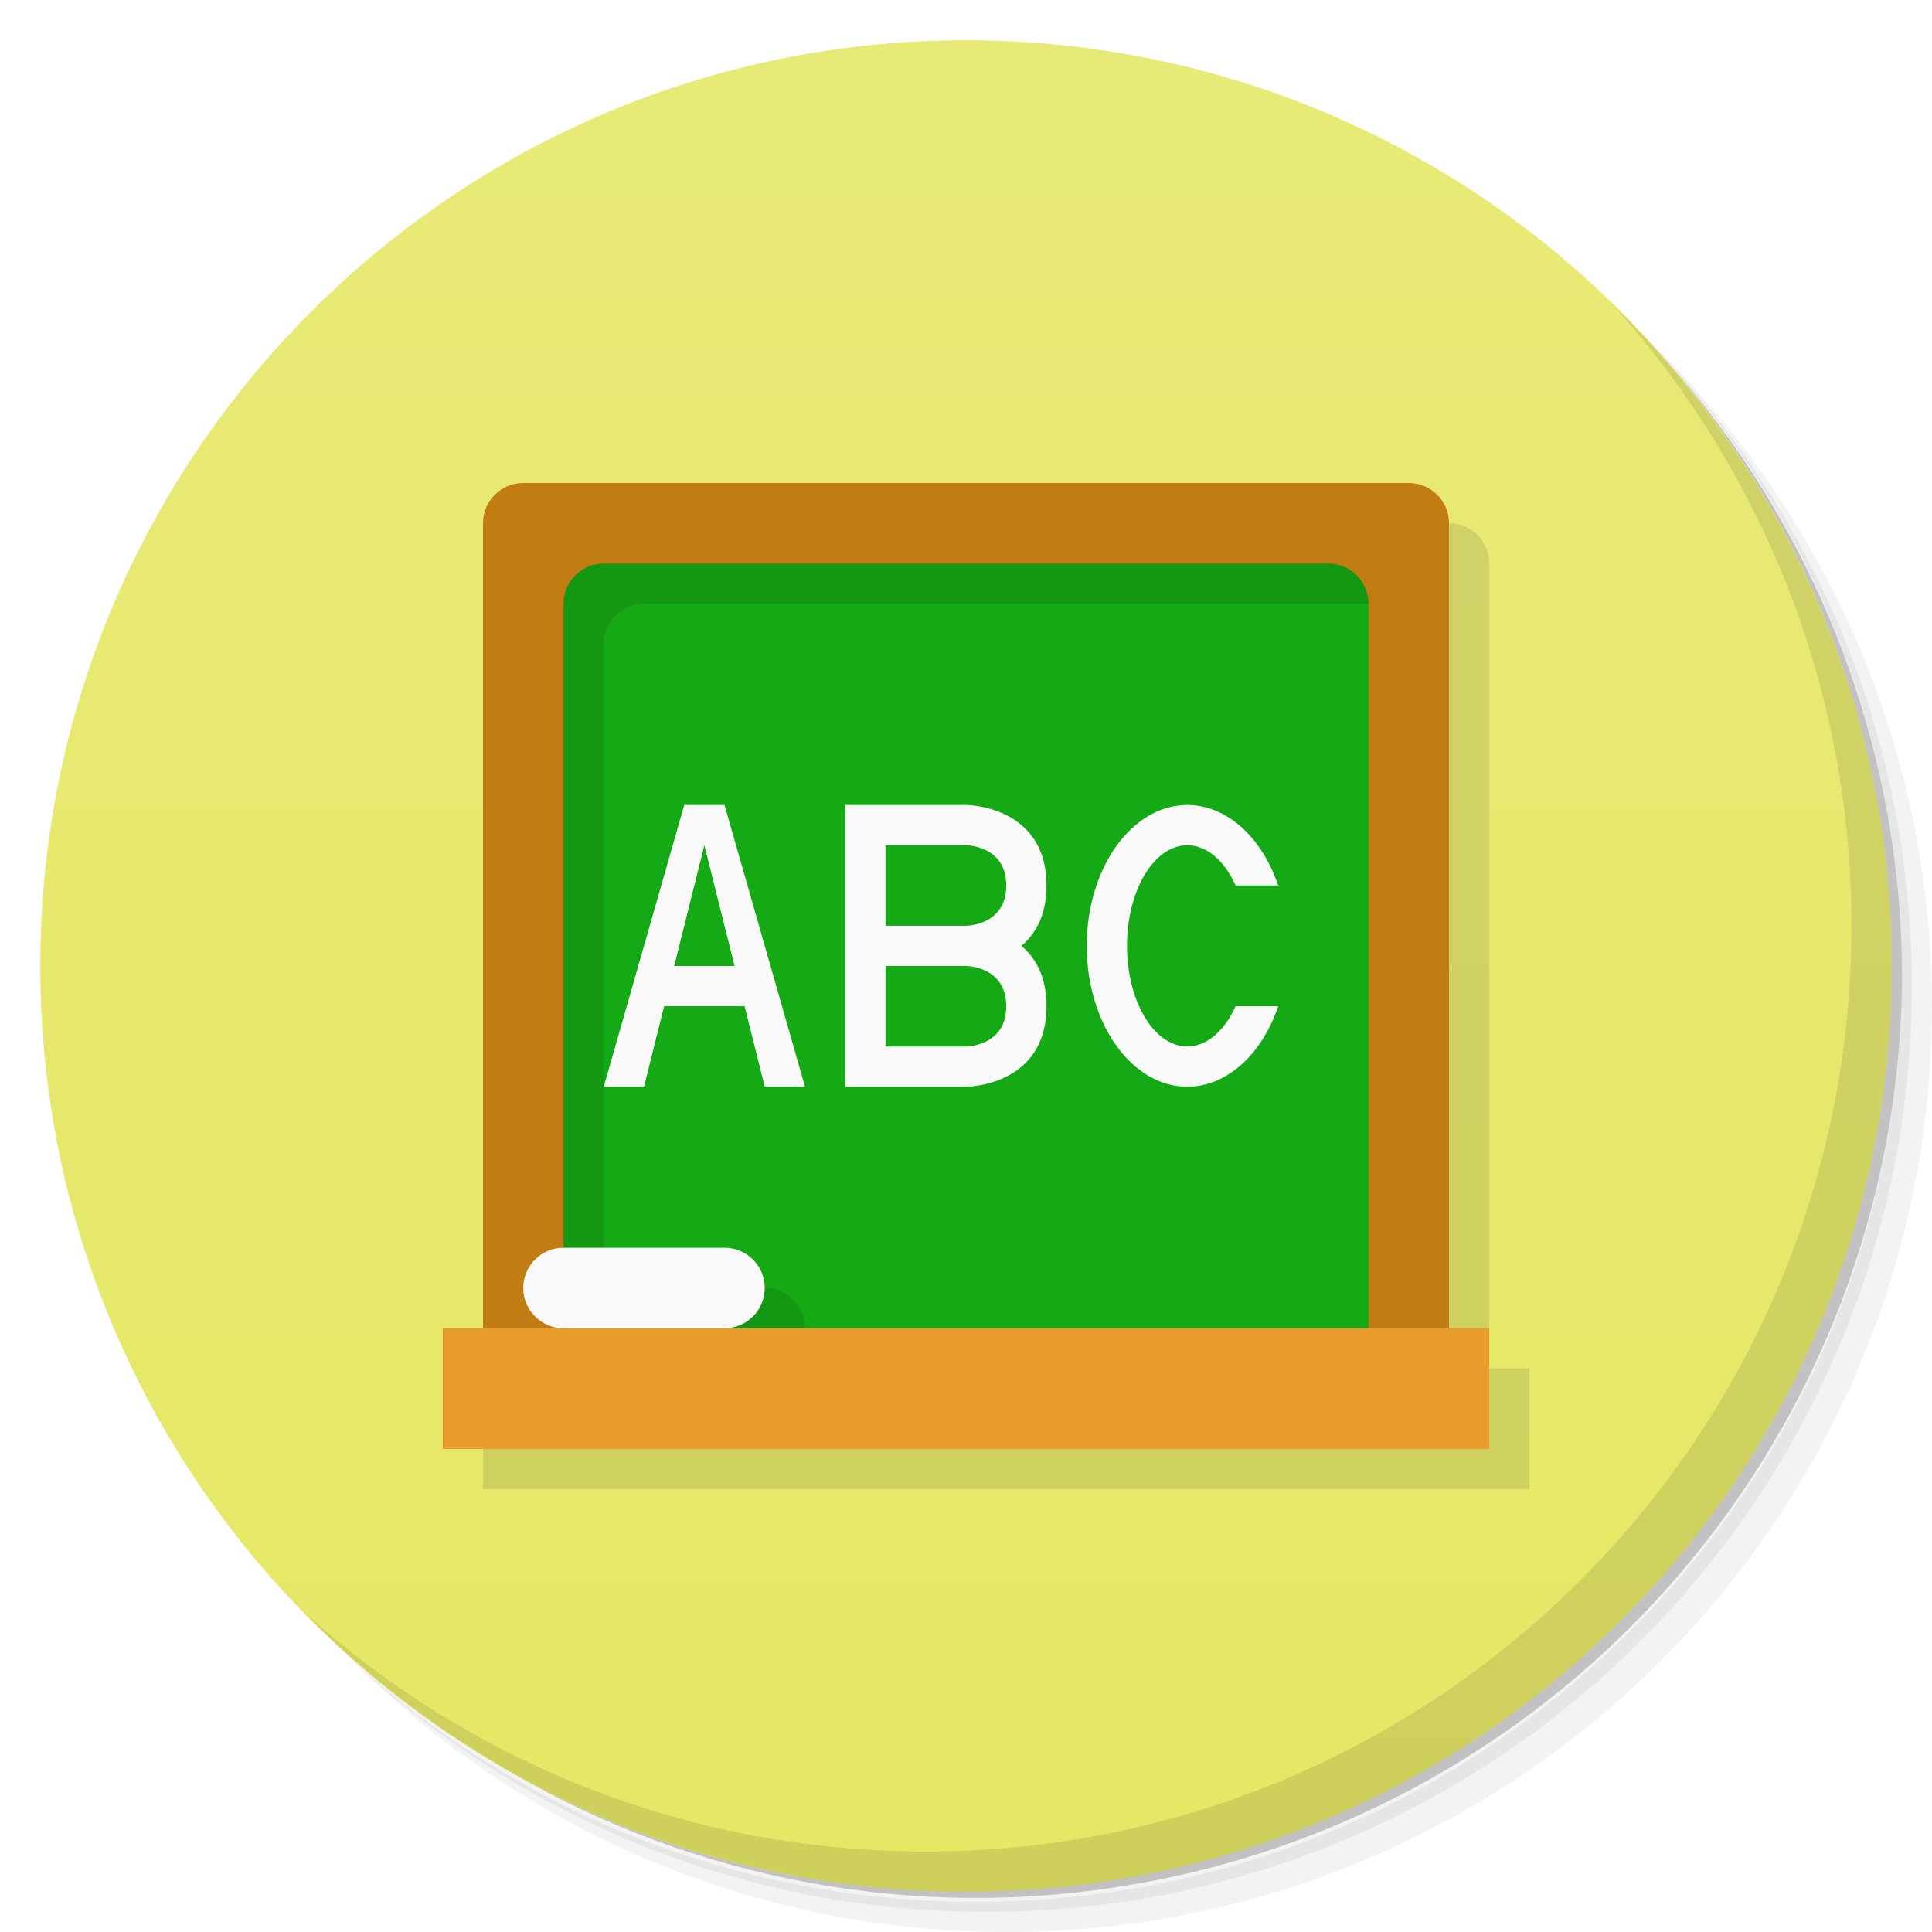
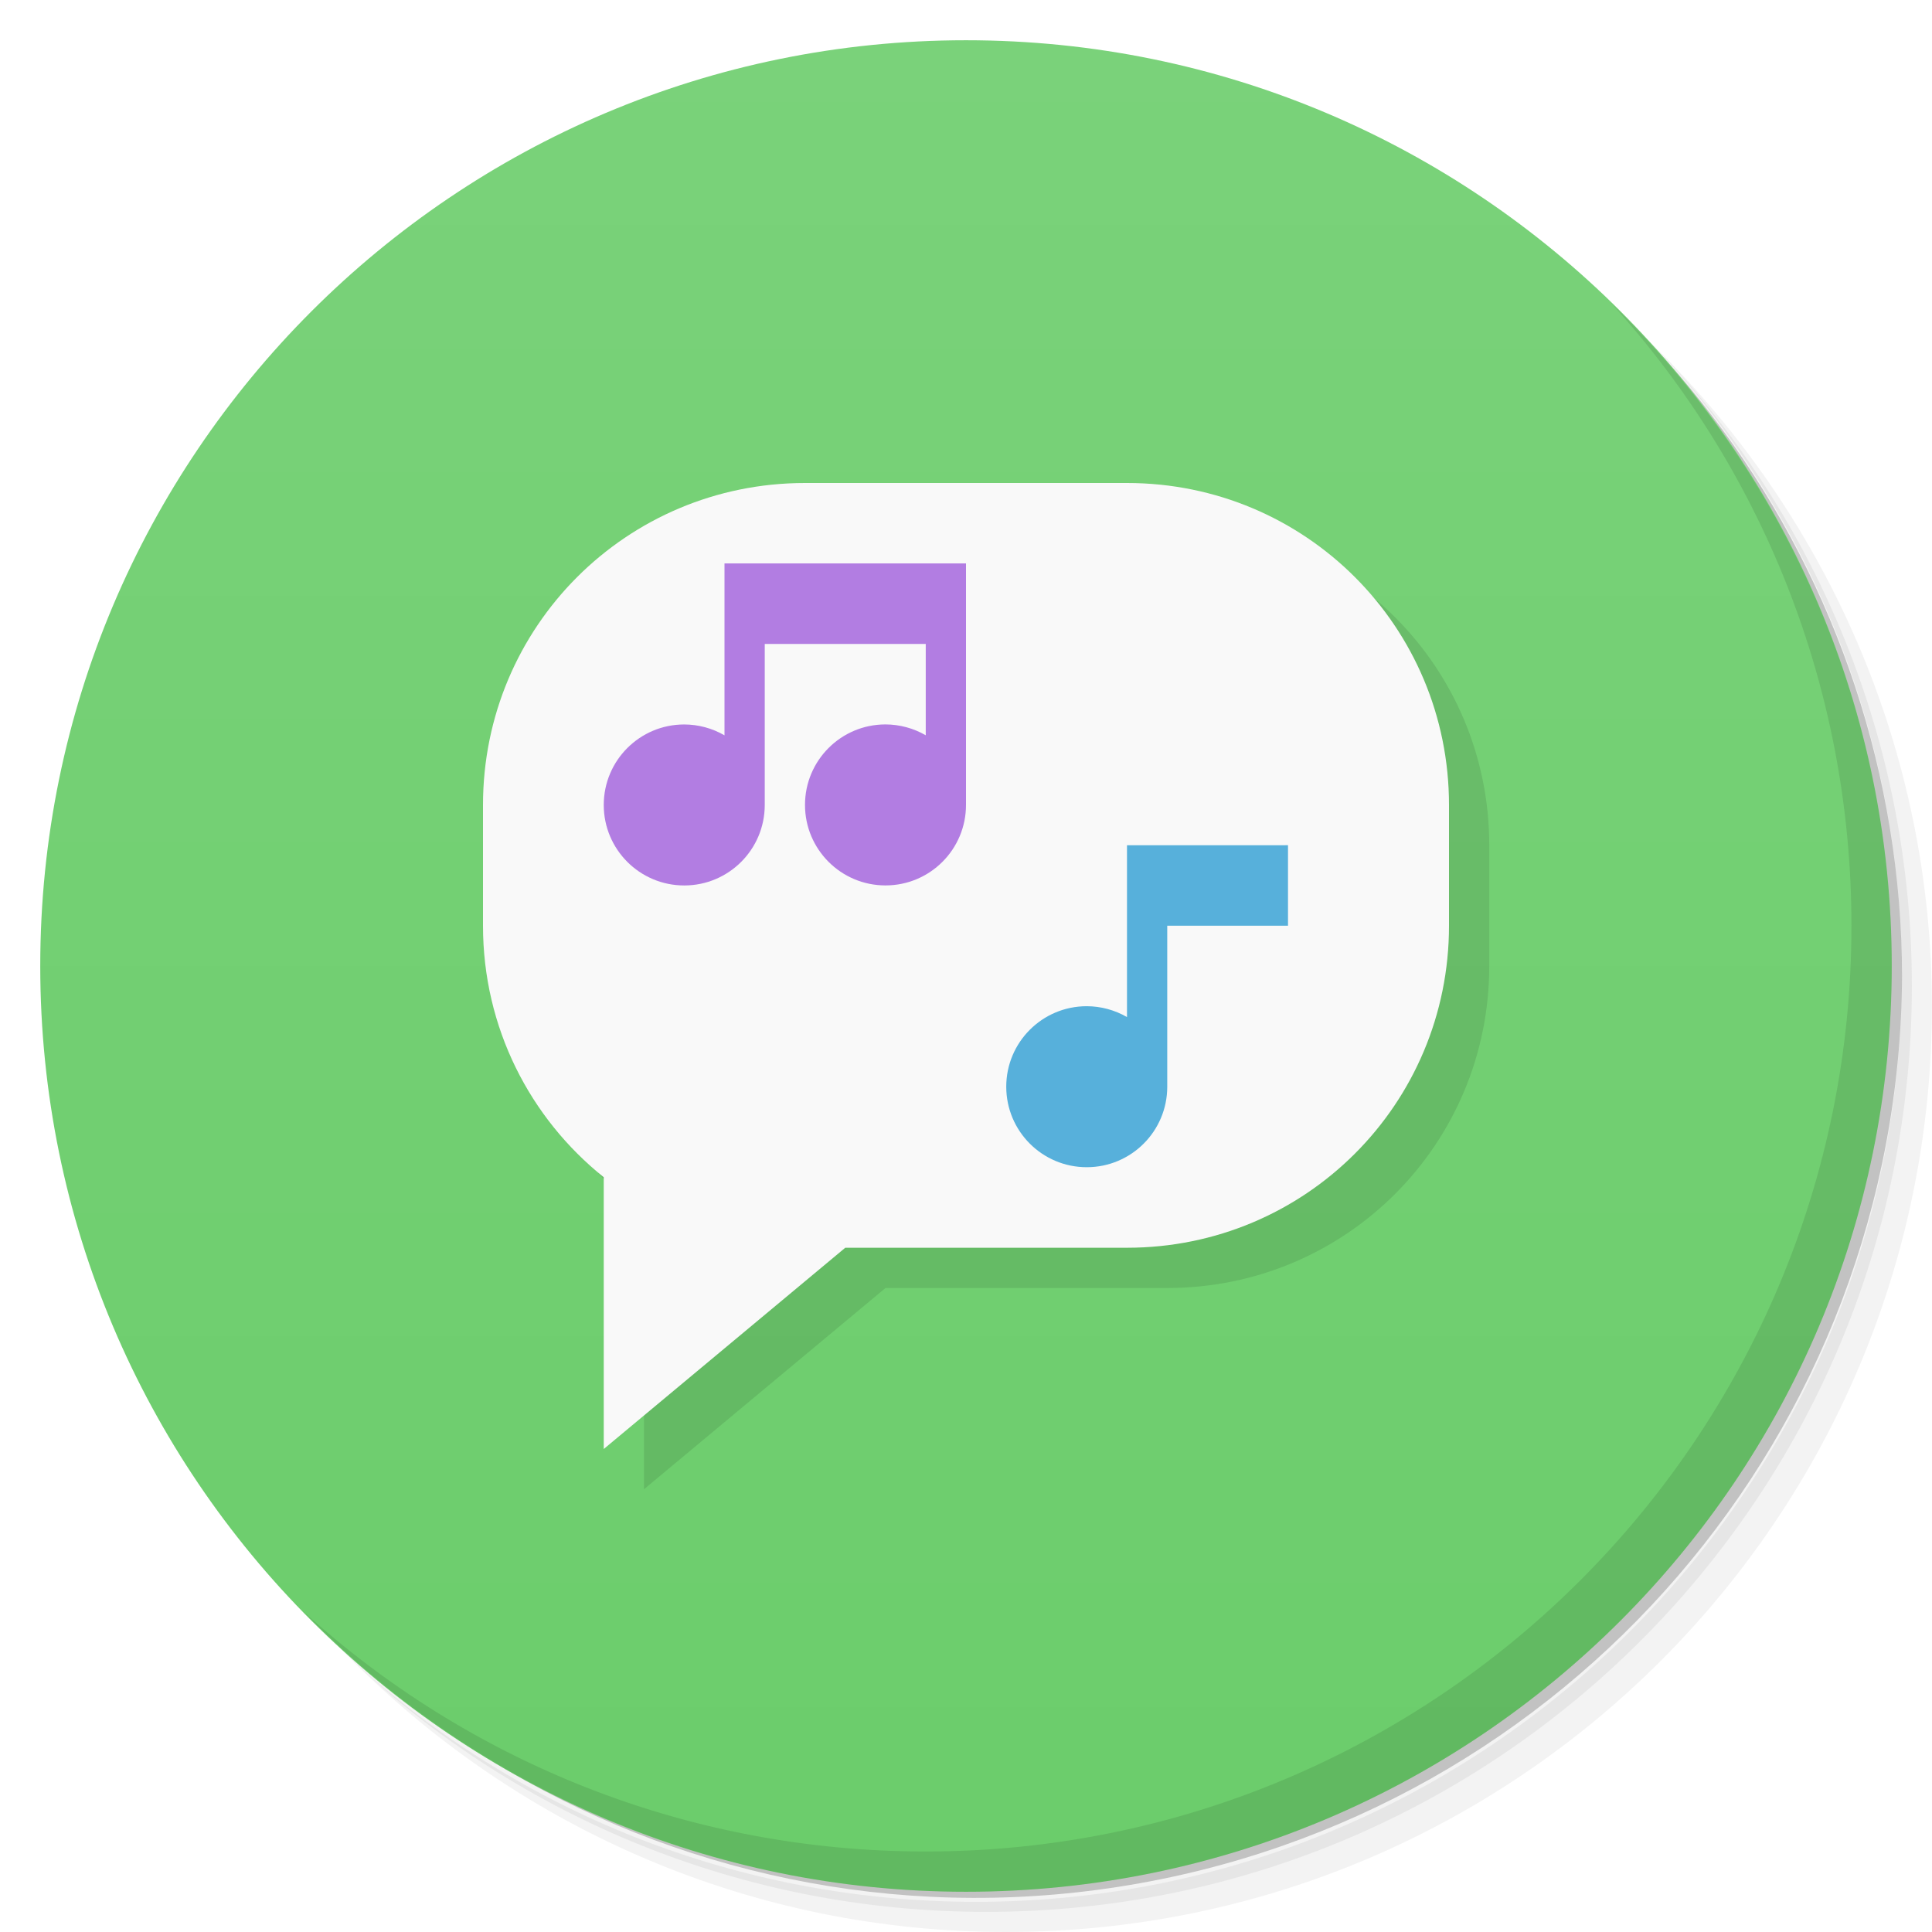
<svg xmlns="http://www.w3.org/2000/svg" version="1.1" viewBox="0 0 48 48">
  <defs>
    <linearGradient id="bg" x2="0" y1="1" y2="47" gradientUnits="userSpaceOnUse">
-       <stop style="stop-color:#e8ea77" offset="0" />
-       <stop style="stop-color:#e5e765" offset="1" />
+       <stop style="stop-color:#7ad27a" offset="0" />
+       <stop style="stop-color:#6bcd6b" offset="1" />
    </linearGradient>
  </defs>
  <path d="m36.31 5c5.859 4.062 9.688 10.831 9.688 18.5 0 12.426-10.07 22.5-22.5 22.5-7.669 0-14.438-3.828-18.5-9.688 1.037 1.822 2.306 3.499 3.781 4.969 4.085 3.712 9.514 5.969 15.469 5.969 12.703 0 23-10.298 23-23 0-5.954-2.256-11.384-5.969-15.469-1.469-1.475-3.147-2.744-4.969-3.781zm4.969 3.781c3.854 4.113 6.219 9.637 6.219 15.719 0 12.703-10.297 23-23 23-6.081 0-11.606-2.364-15.719-6.219 4.16 4.144 9.883 6.719 16.219 6.719 12.703 0 23-10.298 23-23 0-6.335-2.575-12.06-6.719-16.219z" style="opacity:.05" />
  <path d="m41.28 8.781c3.712 4.085 5.969 9.514 5.969 15.469 0 12.703-10.297 23-23 23-5.954 0-11.384-2.256-15.469-5.969 4.113 3.854 9.637 6.219 15.719 6.219 12.703 0 23-10.298 23-23 0-6.081-2.364-11.606-6.219-15.719z" style="opacity:.1" />
  <path d="m31.25 2.375c8.615 3.154 14.75 11.417 14.75 21.13 0 12.426-10.07 22.5-22.5 22.5-9.708 0-17.971-6.135-21.12-14.75a23 23 0 0 0 44.875-7 23 23 0 0 0-16-21.875z" style="opacity:.2" />
  <circle cx="24" cy="24" r="23" style="fill:url(#bg)" />
-   <path d="m14 13c-0.554 0-1 0.446-1 1v20h-1v3h26v-3h-1v-20c0-0.554-0.446-1-1-1z" style="opacity:.1;paint-order:stroke fill markers" />
  <path d="m40.03 7.531c3.712 4.084 5.969 9.514 5.969 15.469 0 12.703-10.297 23-23 23-5.954 0-11.384-2.256-15.469-5.969 4.178 4.291 10.01 6.969 16.469 6.969 12.703 0 23-10.298 23-23 0-6.462-2.677-12.291-6.969-16.469z" style="opacity:.1" />
-   <rect x="13" y="13" width="22" height="22" style="fill:#16a916;paint-order:stroke fill markers" />
-   <path d="m14 13c-0.554 0-1 0.446-1 1v21h3c-0.554 0-1-0.446-1-1h4c0.554 0 1-0.446 1-1s-0.446-1-1-1h-4v-16c0-0.554 0.446-1 1-1h18c0.554 0 1 0.446 1 1v-3h-21z" style="opacity:.1;paint-order:stroke fill markers" />
-   <path d="m13 12c-0.554 0-1 0.446-1 1v22c0 0.554 0.446 1 1 1h22c0.554 0 1-0.446 1-1v-22c0-0.554-0.446-1-1-1h-22zm2 2h18c0.554 0 1 0.446 1 1v18c0 0.554-0.446 1-1 1h-18c-0.554 0-1-0.446-1-1v-18c0-0.554 0.446-1 1-1z" style="fill:#c27c14;paint-order:stroke fill markers" />
-   <rect x="11" y="33" width="26" height="3" ry="0" style="fill:#e99d2c;paint-order:stroke fill markers" />
-   <rect x="13" y="31" width="6" height="2" ry="1" style="fill:#f9f9f9;paint-order:stroke fill markers" />
-   <path d="m17 20-2 7h1l0.5-2h2l0.5 2h1l-2-7h-1zm4 0v7h3s2 0 2-2c0-0.742-0.277-1.206-0.623-1.5 0.346-0.294 0.623-0.758 0.623-1.5 0-2-2-2-2-2h-3zm8.5 0a2.5 3.5 0 0 0-2.5 3.5 2.5 3.5 0 0 0 2.5 3.5 2.5 3.5 0 0 0 2.256-2h-1.059a1.5 2.5 0 0 1-1.197 1 1.5 2.5 0 0 1-1.5-2.5 1.5 2.5 0 0 1 1.5-2.5 1.5 2.5 0 0 1 1.199 1h1.057a2.5 3.5 0 0 0-2.256-2zm-12 1 0.75 3h-1.5l0.75-3zm4.5 0h2s1 0 1 1-1 1-1 1h-2v-2zm0 3h2s1 0 1 1-1 1-1 1h-2v-2z" style="fill:#f9f9f9" />
+   <path d="m21 13c-4.432 0-8 3.568-8 8v3c0 2.535 1.171 4.784 3 6.248v6.752l6-5h7c4.432 0 8-3.568 8-8v-3c0-4.432-3.568-8-8-8z" style="opacity:.1;paint-order:stroke fill markers" />
+   <path d="m20 12c-4.432 0-8 3.568-8 8v3c0 2.535 1.171 4.784 3 6.248v6.752l6-5h7c4.432 0 8-3.568 8-8v-3c0-4.432-3.568-8-8-8h-8z" style="fill:#f9f9f9;paint-order:stroke fill markers" />
+   <path d="m18 14v4.269c-0.304-0.176-0.649-0.269-1-0.27-1.105 0-2 0.895-2 2s0.895 2 2 2 2-0.895 2-2v-4h4v2.269c-0.304-0.176-0.649-0.269-1-0.27-1.105 0-2 0.895-2 2s0.895 2 2 2 2-0.895 2-2v-6h-6z" style="fill:#b27de2;paint-order:stroke fill markers;stroke-width:.926" />
+   <path d="m28 21v4.269c-0.304-0.176-0.649-0.269-1-0.27-1.105 0-2 0.895-2 2s0.895 2 2 2 2-0.895 2-2v-4h3v-2z" style="fill:#57b0db;paint-order:stroke fill markers;stroke-width:.756" />
</svg>
